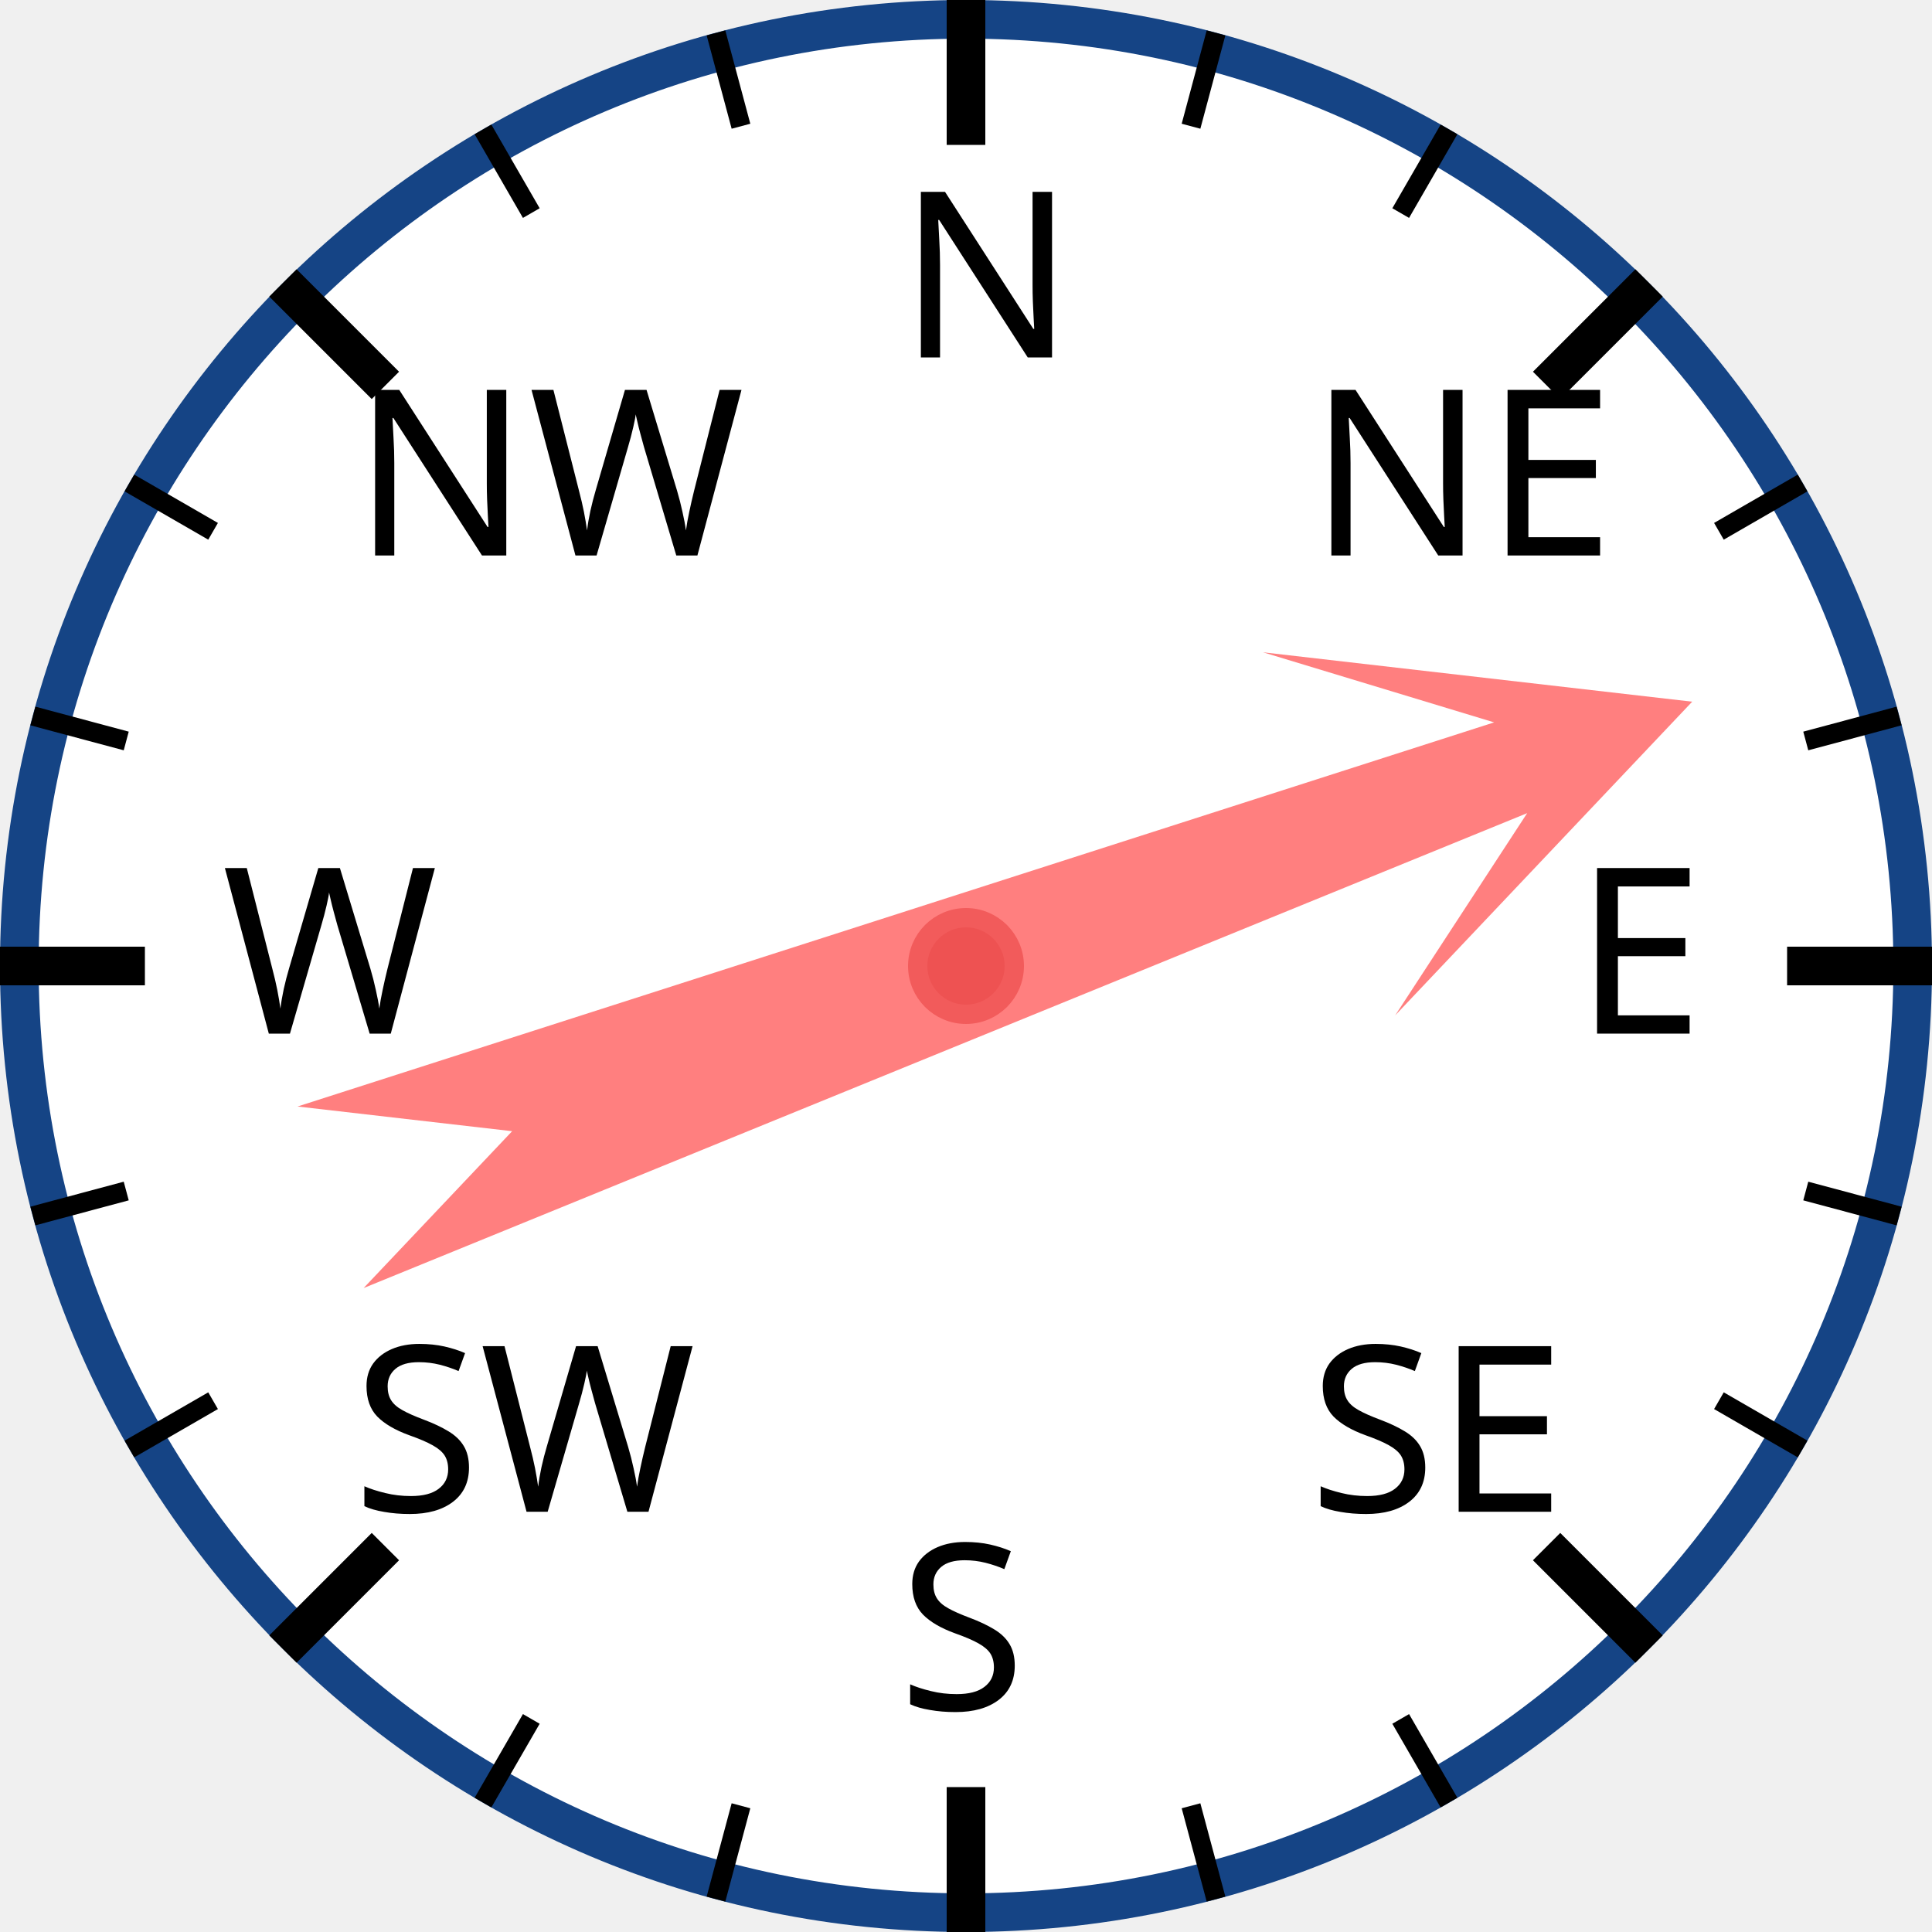
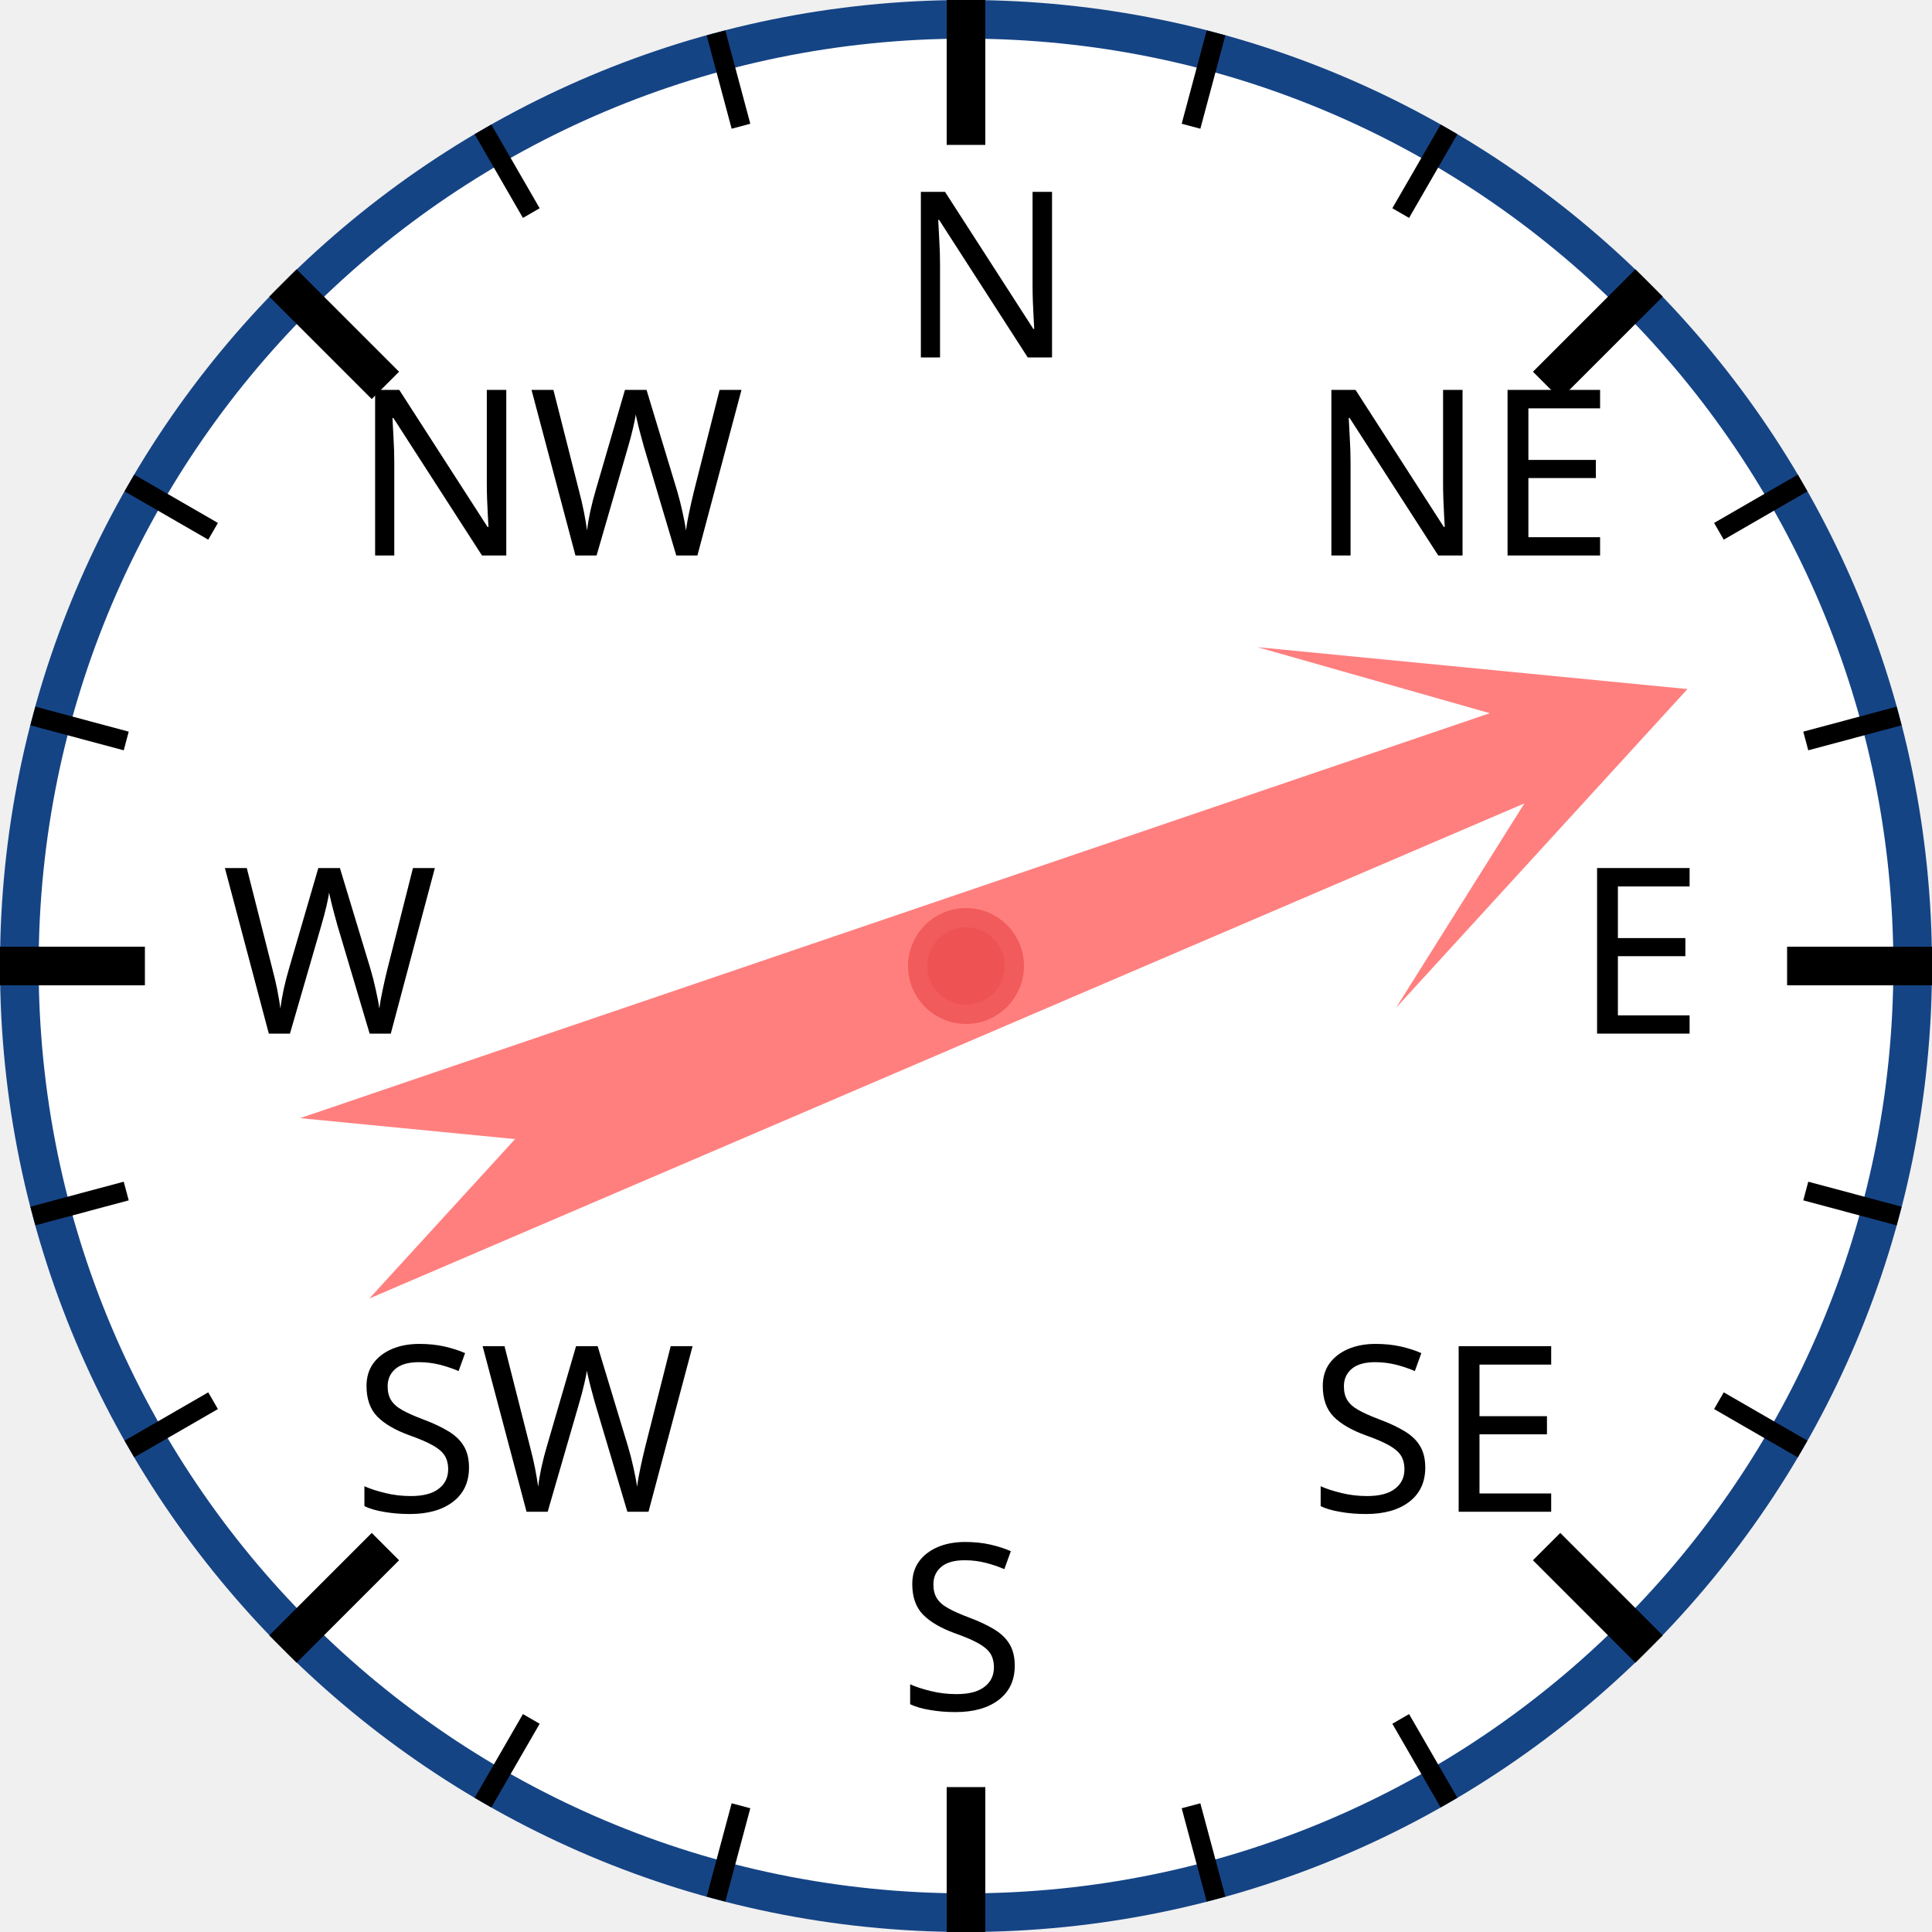
<svg xmlns="http://www.w3.org/2000/svg" width="120px" height="120px" viewBox="0 0 200 200">
  <circle cx="100" cy="100" r="98" style="fill: white; stroke: #154485; stroke-width: 4;" />
  <text x="93.0" y="37.0" style="font-family: sans-serif; font-size: 18pt;">N</text>
  <line x1="100.0" y1="0.0" x2="100.0" y2="15.0" style="stroke: black; stroke-width: 4;" />
  <line x1="74.118" y1="3.407" x2="76.706" y2="13.067" style="stroke: black; stroke-width: 2;" />
  <line x1="50" y1="13.397" x2="55" y2="22.058" style="stroke: black; stroke-width: 2;" />
  <text x="36.503" y="57.503" style="font-family: sans-serif; font-size: 18pt;">NW</text>
  <line x1="29.289" y1="29.289" x2="39.896" y2="39.896" style="stroke: black; stroke-width: 4;" />
  <line x1="13.397" y1="50" x2="22.058" y2="55" style="stroke: black; stroke-width: 2;" />
  <line x1="3.407" y1="74.118" x2="13.067" y2="76.706" style="stroke: black; stroke-width: 2;" />
  <text x="23.0" y="107.0" style="font-family: sans-serif; font-size: 18pt;">W</text>
  <line x1="0.0" y1="100.0" x2="15.0" y2="100.0" style="stroke: black; stroke-width: 4;" />
  <line x1="3.407" y1="125.882" x2="13.067" y2="123.294" style="stroke: black; stroke-width: 2;" />
  <line x1="13.397" y1="150" x2="22.058" y2="145" style="stroke: black; stroke-width: 2;" />
  <text x="36.503" y="156.497" style="font-family: sans-serif; font-size: 18pt;">SW</text>
  <line x1="29.289" y1="170.711" x2="39.896" y2="160.104" style="stroke: black; stroke-width: 4;" />
  <line x1="50" y1="186.603" x2="55" y2="177.942" style="stroke: black; stroke-width: 2;" />
  <line x1="74.118" y1="196.593" x2="76.706" y2="186.933" style="stroke: black; stroke-width: 2;" />
  <text x="93" y="177.0" style="font-family: sans-serif; font-size: 18pt;">S</text>
  <line x1="100" y1="200.0" x2="100" y2="185.0" style="stroke: black; stroke-width: 4;" />
  <line x1="125.882" y1="196.593" x2="123.294" y2="186.933" style="stroke: black; stroke-width: 2;" />
  <line x1="150.0" y1="186.603" x2="145.0" y2="177.942" style="stroke: black; stroke-width: 2;" />
  <text x="135.497" y="156.497" style="font-family: sans-serif; font-size: 18pt;">SE</text>
  <line x1="170.711" y1="170.711" x2="160.104" y2="160.104" style="stroke: black; stroke-width: 4;" />
  <line x1="186.603" y1="150" x2="177.942" y2="145" style="stroke: black; stroke-width: 2;" />
  <line x1="196.593" y1="125.882" x2="186.933" y2="123.294" style="stroke: black; stroke-width: 2;" />
  <text x="163.0" y="107" style="font-family: sans-serif; font-size: 18pt;">E</text>
  <line x1="200.0" y1="100" x2="185.0" y2="100" style="stroke: black; stroke-width: 4;" />
  <line x1="196.593" y1="74.118" x2="186.933" y2="76.706" style="stroke: black; stroke-width: 2;" />
  <line x1="186.603" y1="50" x2="177.942" y2="55" style="stroke: black; stroke-width: 2;" />
  <text x="135.497" y="57.503" style="font-family: sans-serif; font-size: 18pt;">NE</text>
  <line x1="170.711" y1="29.289" x2="160.104" y2="39.896" style="stroke: black; stroke-width: 4;" />
  <line x1="150" y1="13.397" x2="145" y2="22.058" style="stroke: black; stroke-width: 2;" />
  <line x1="125.882" y1="3.407" x2="123.294" y2="13.067" style="stroke: black; stroke-width: 2;" />
-   <polygon points="100 20 120 60 105 40 110 170 100 150 90 170 95 40 80 60" style="fill: red; fill-opacity: 0.5;" transform="rotate(70,100,100)" />
+   <polygon points="100 20 120 60 105 40 110 170 100 150 90 170 95 40 80 60" style="fill: red; fill-opacity: 0.5;" transform="rotate(69,100,100)" />
  <circle cx="100" cy="100" r="5" style="fill: #EE5252; stroke: #F25B5B; stroke-width: 2;" />
</svg>
